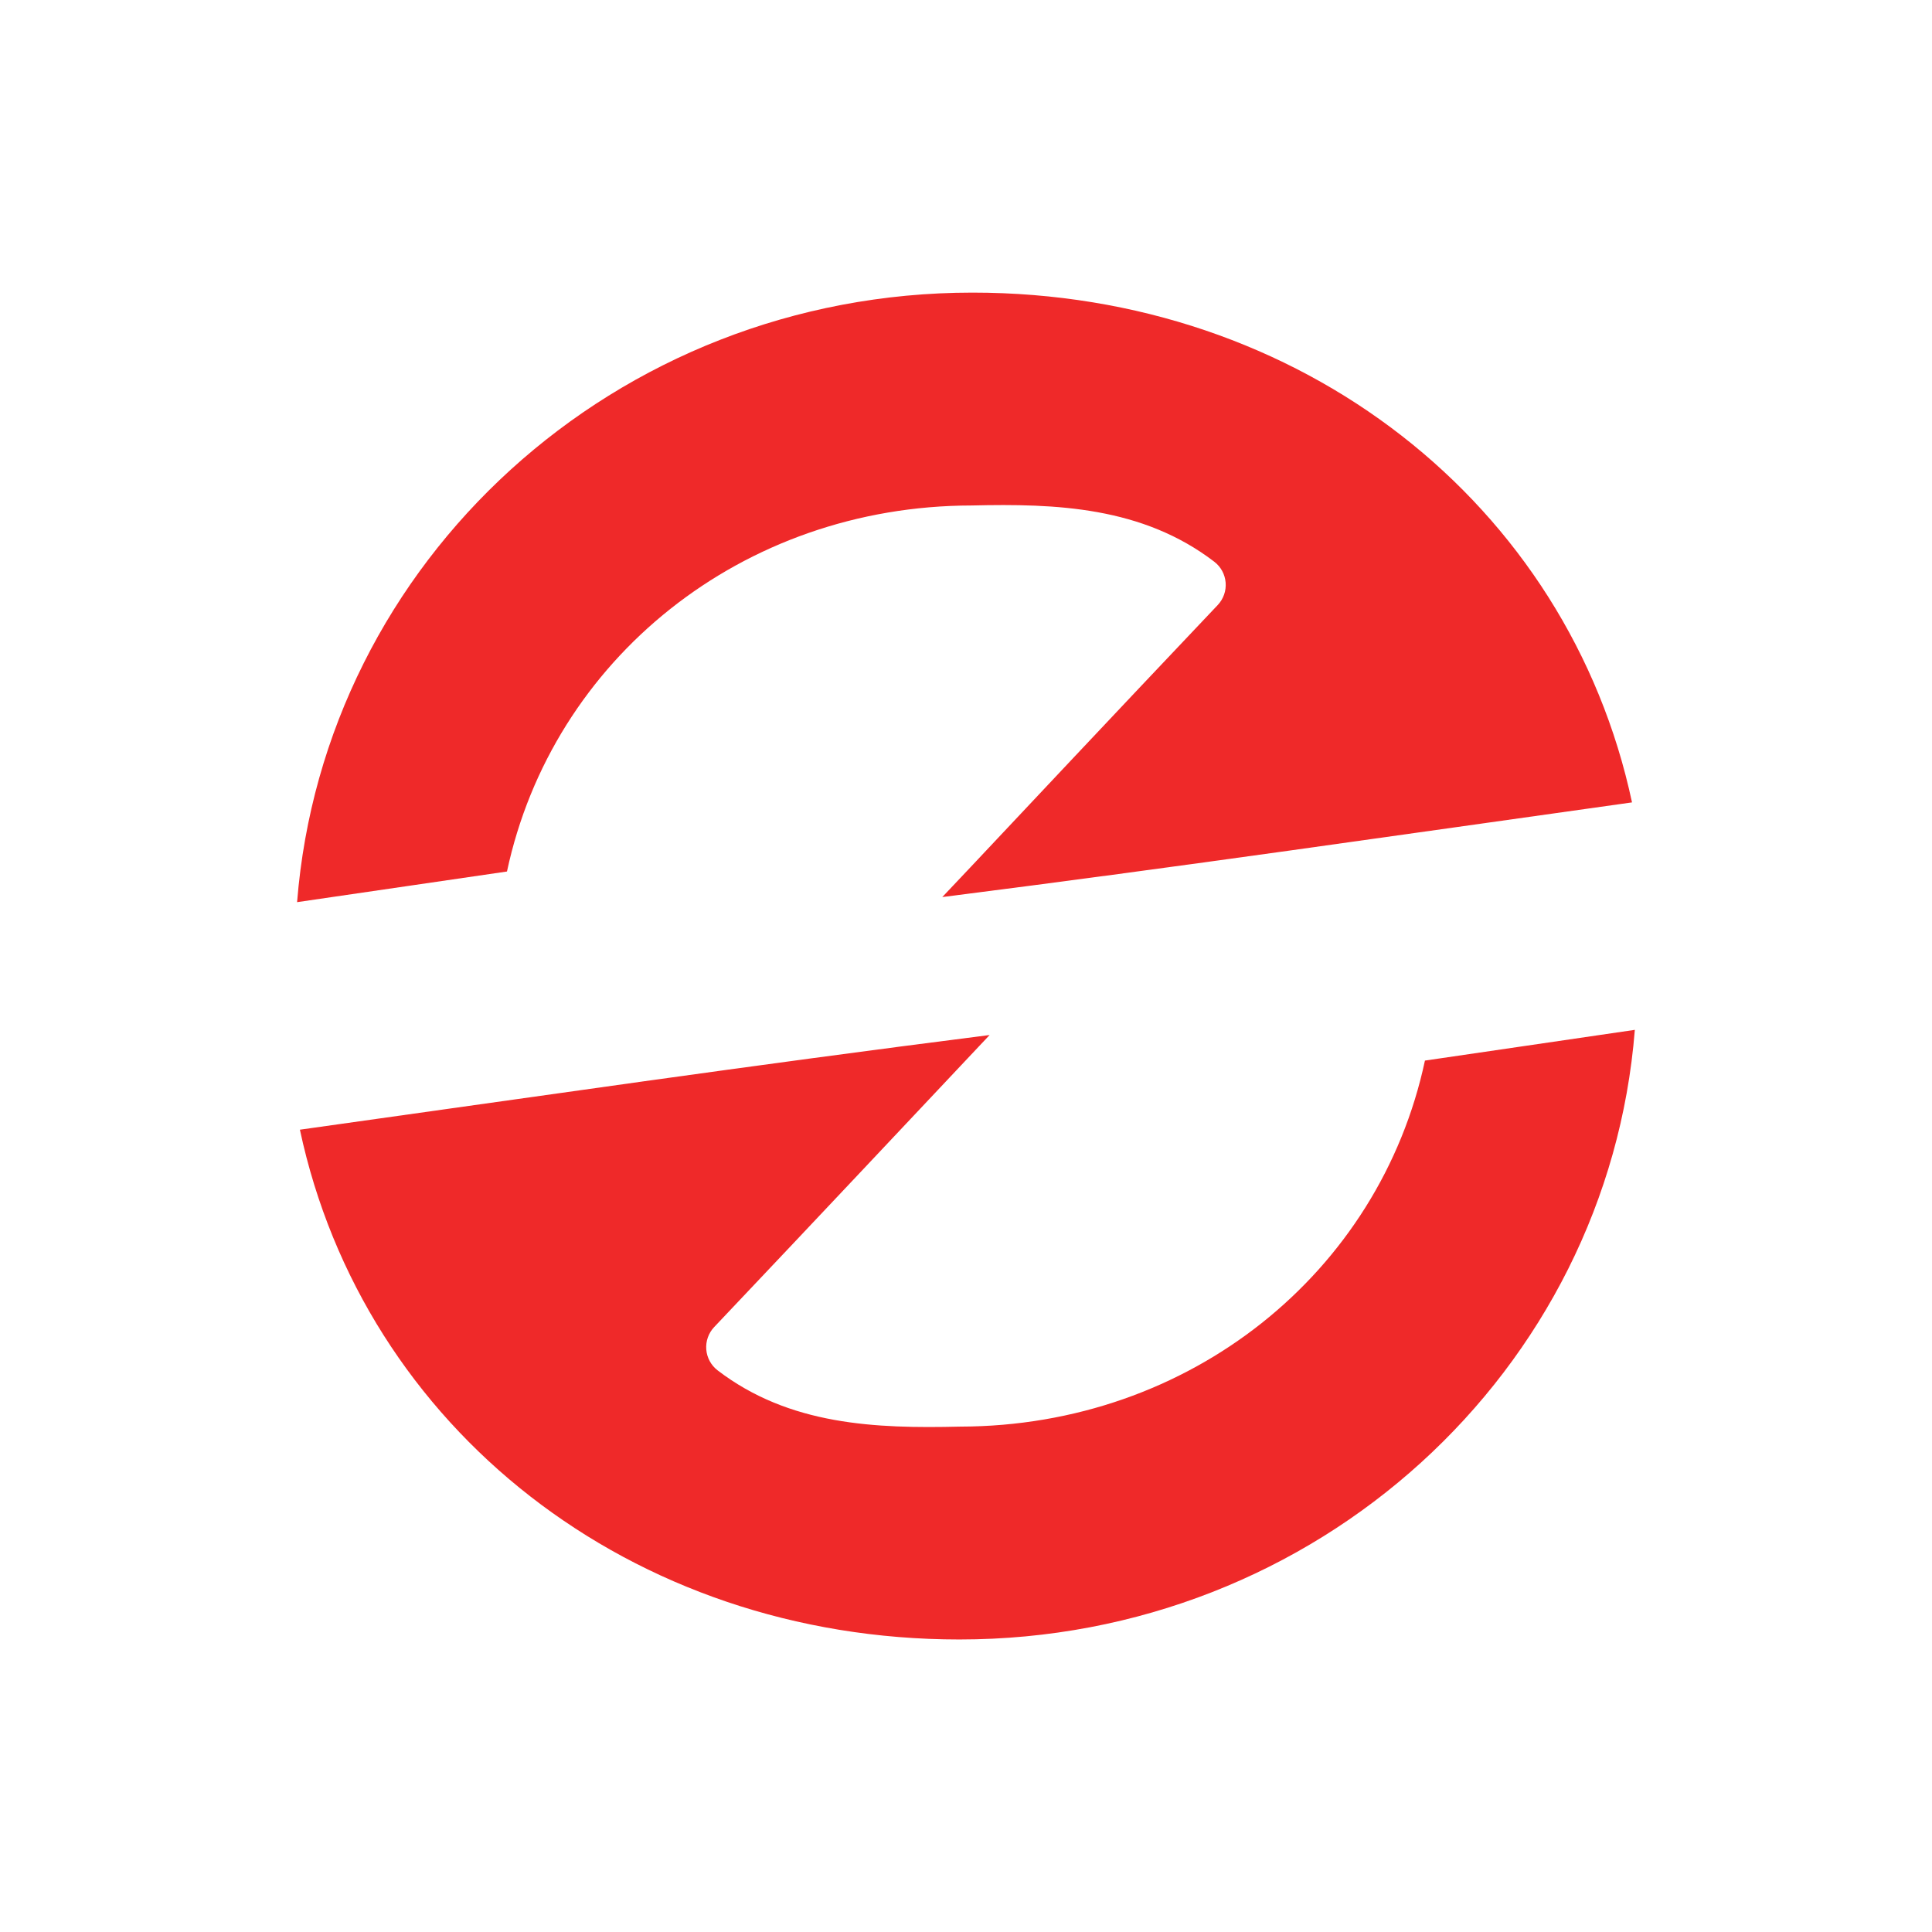
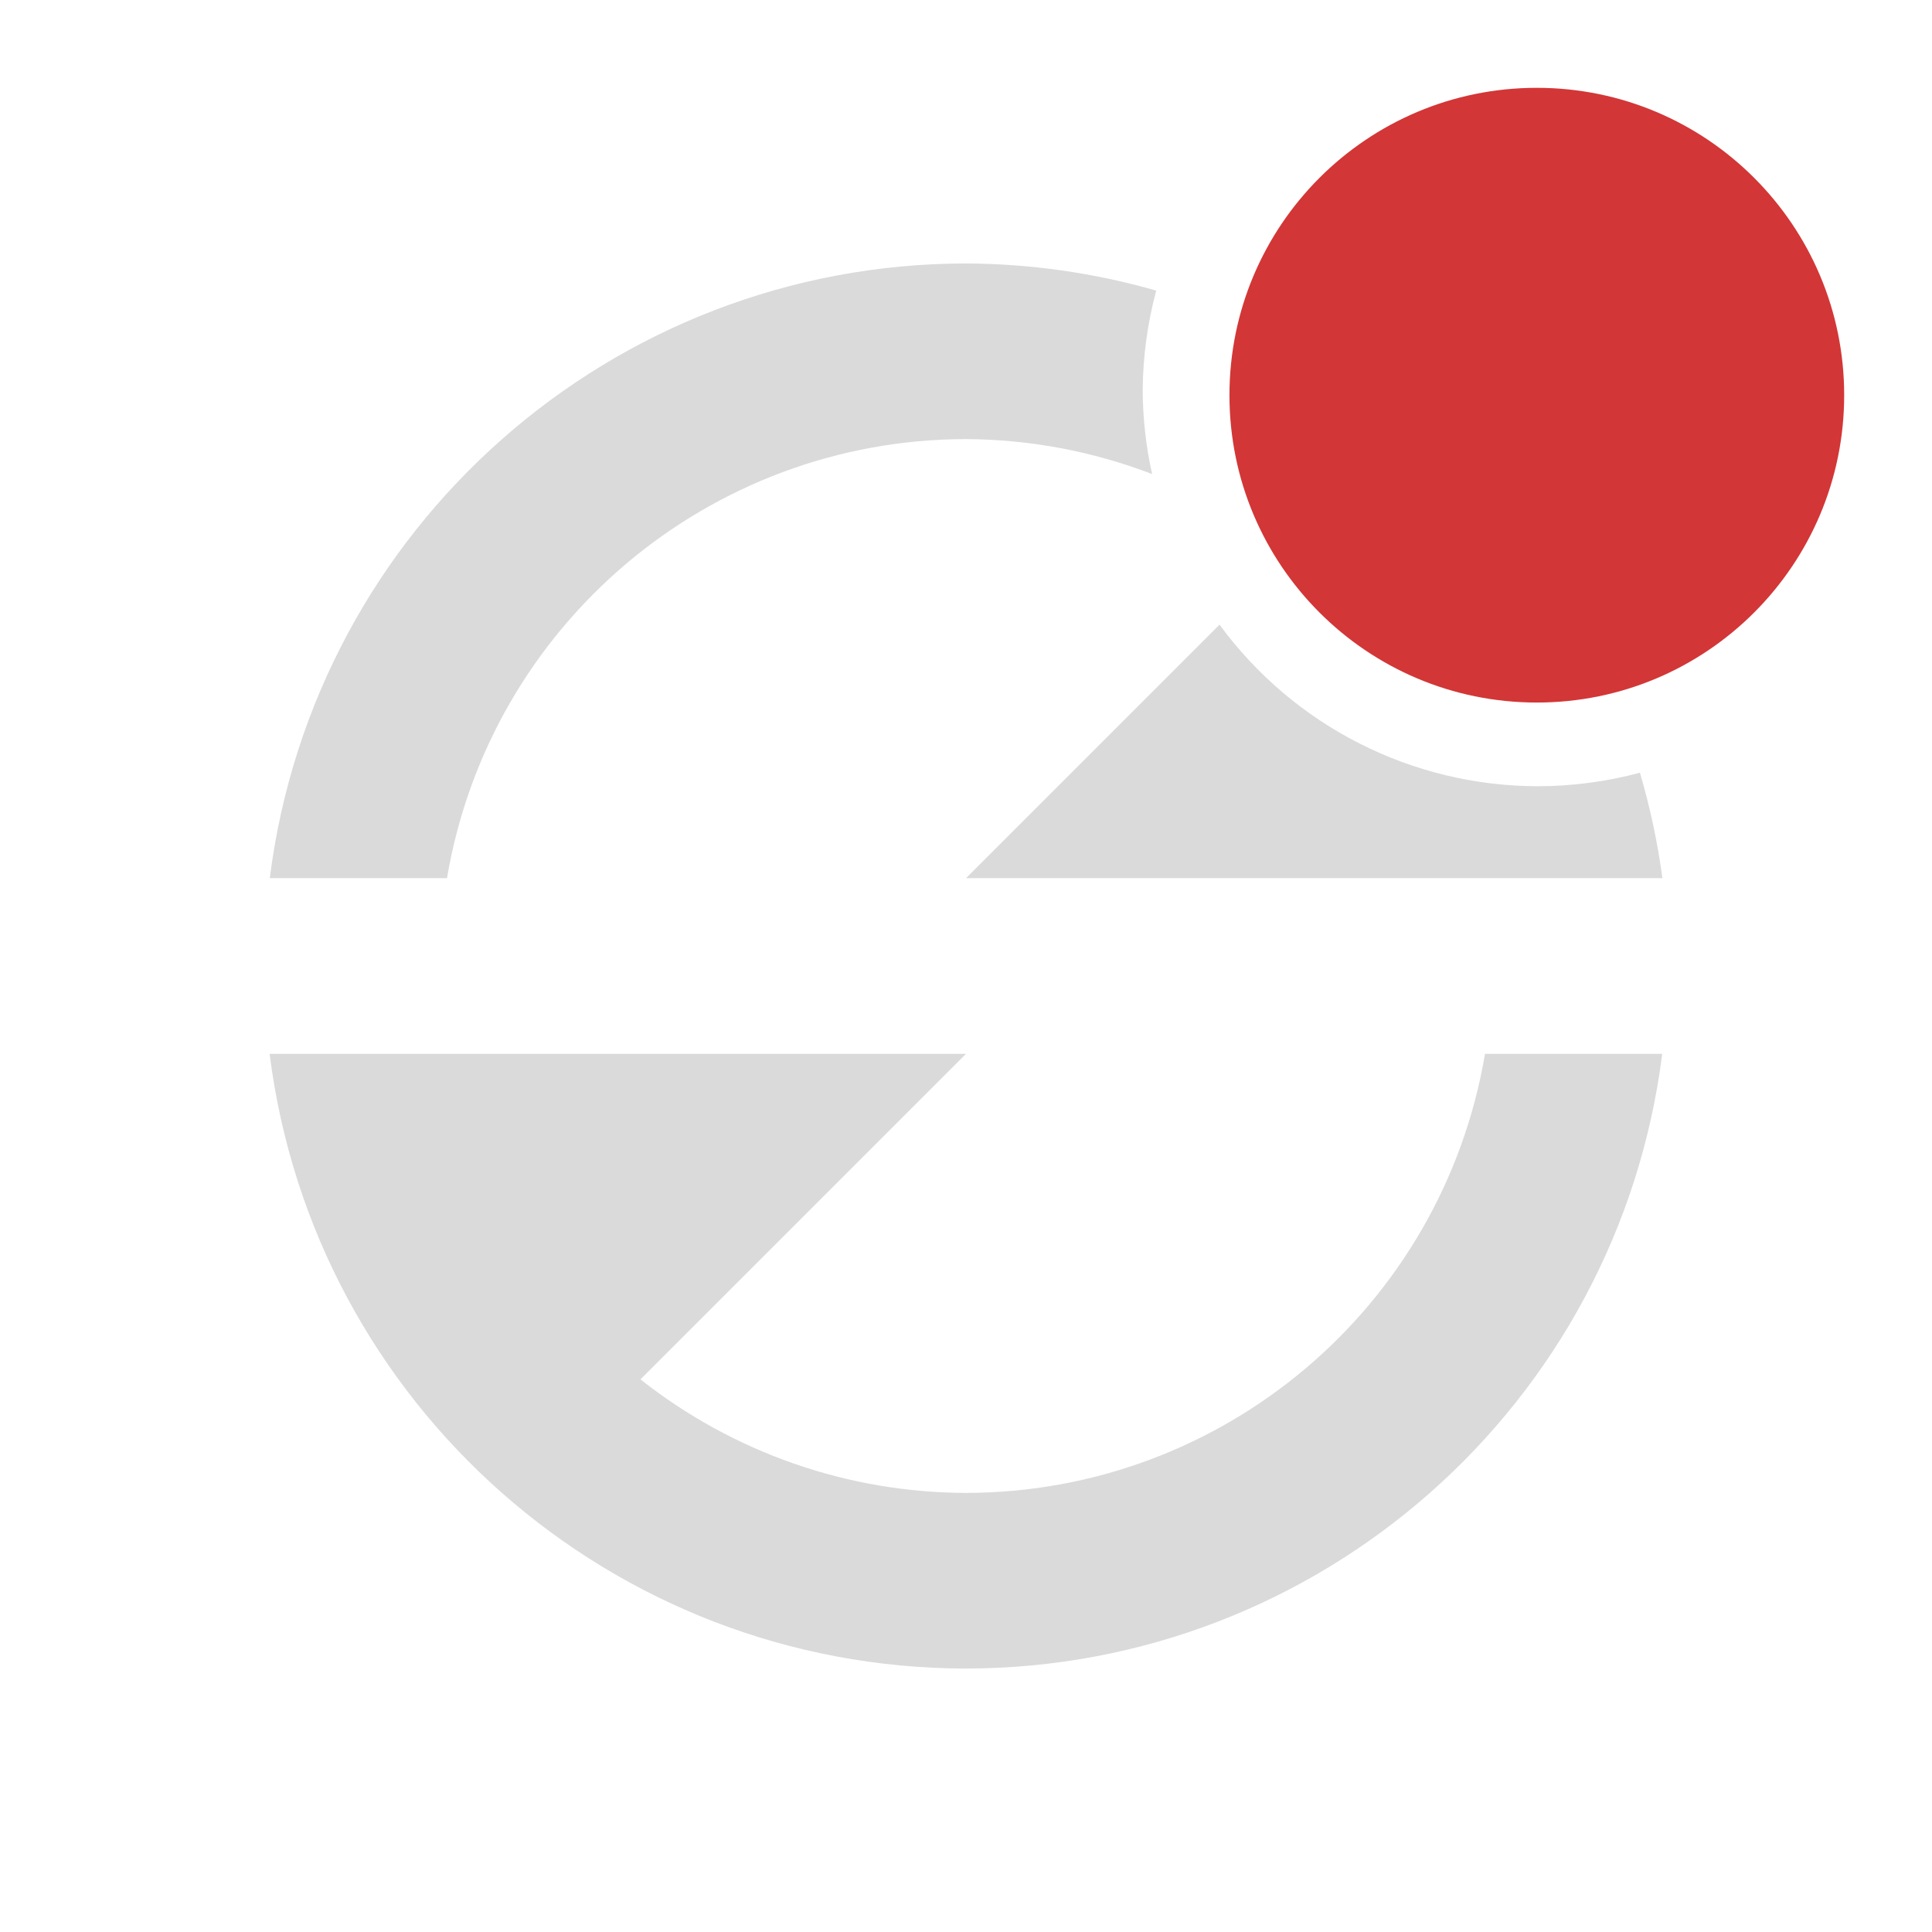
- <svg xmlns="http://www.w3.org/2000/svg" xmlns:ns1="http://www.openswatchbook.org/uri/2009/osb" xmlns:xlink="http://www.w3.org/1999/xlink" version="1.0" width="22" height="22" id="svg2">
+ <svg xmlns="http://www.w3.org/2000/svg" xmlns:xlink="http://www.w3.org/1999/xlink" version="1.0" width="22" height="22" id="svg2">
  <defs id="defs4">
-     <linearGradient id="linearGradient4600" ns1:paint="solid">
-       <stop style="stop-color:#000000;stop-opacity:1;" offset="0" id="stop4598" />
-     </linearGradient>
    <linearGradient id="linearGradient3875">
      <stop style="stop-color:#e89200;stop-opacity:0.784;" offset="0" id="stop3877" />
      <stop style="stop-color:#d48500;stop-opacity:0.784;" offset="1" id="stop3879" />
    </linearGradient>
    <linearGradient id="linearGradient4873">
      <stop id="stop4875" style="stop-color:#ffffff;stop-opacity:1" offset="0" />
      <stop id="stop4877" style="stop-color:#ffffff;stop-opacity:0" offset="1" />
    </linearGradient>
    <linearGradient id="linearGradient3690">
      <stop id="stop3692" style="stop-color:#ffeb9f;stop-opacity:1" offset="0" />
      <stop id="stop3694" style="stop-color:#ffd57e;stop-opacity:1" offset="0.262" />
      <stop id="stop3696" style="stop-color:#ffbc43;stop-opacity:1" offset="0.661" />
      <stop id="stop3698" style="stop-color:#ff921a;stop-opacity:1" offset="1" />
    </linearGradient>
    <linearGradient id="linearGradient3603">
      <stop id="stop3605" style="stop-color:#a7651c;stop-opacity:1" offset="0" />
      <stop id="stop3607" style="stop-color:#c8a700;stop-opacity:1" offset="1" />
    </linearGradient>
    <linearGradient xlink:href="#linearGradient4873" id="linearGradient3854" gradientUnits="userSpaceOnUse" gradientTransform="matrix(0.9828053,0,0,0.982783,-50.1308,14.4503)" x1="63.397" y1="-12.489" x2="63.397" y2="5.468" />
    <radialGradient xlink:href="#linearGradient3690" id="radialGradient3857" gradientUnits="userSpaceOnUse" gradientTransform="matrix(0,1.114302,-1.470859,0,16.86882,-25.84221)" cx="23.896" cy="3.99" fx="23.896" fy="3.99" r="20.397" />
    <linearGradient xlink:href="#linearGradient3603" id="linearGradient3859" gradientUnits="userSpaceOnUse" gradientTransform="matrix(0.4668884,0,0,0.4668884,-0.2052335,-0.2054075)" x1="18.379" y1="44.98" x2="18.379" y2="3.082" />
    <linearGradient xlink:href="#linearGradient3875" id="linearGradient3893" gradientUnits="userSpaceOnUse" x1="11.06" y1="4.31" x2="11.06" y2="18.021" gradientTransform="matrix(-1,0,0,-1,22,22.272)" />
    <linearGradient xlink:href="#linearGradient3875" id="linearGradient3895" gradientUnits="userSpaceOnUse" x1="11.06" y1="4.31" x2="11.06" y2="18.021" gradientTransform="translate(0,-0.228064)" />
  </defs>
-   <path style="fill:#ef2929;fill-opacity:1;stroke:none;stroke-width:0.593;stroke-miterlimit:4;stroke-dasharray:none;stroke-dashoffset:10;stroke-opacity:1" id="path3885" d="m 11.074,3.332 c -4.074,1e-7 -7.384,3.062 -7.691,6.941 L 5.773,9.924 C 6.29,7.507 8.45,5.759 11.066,5.756 c 0.961,-0.023 1.944,0.014 2.762,0.641 a 0.333,0.333 0 0 1 0.039,0.492 C 12.577,8.25 11.666,9.222 11.057,9.869 10.914,10.02 10.841,10.098 10.73,10.215 13.478,9.866 15.864,9.518 18.584,9.137 17.859,5.741 14.815,3.332 11.074,3.332 Z m 7.543,8.395 -2.391,0.35 c -0.516,2.417 -2.676,4.164 -5.293,4.168 -0.961,0.023 -1.944,-0.014 -2.762,-0.641 a 0.333,0.333 0 0 1 -0.039,-0.492 c 1.29,-1.362 2.201,-2.333 2.811,-2.98 0.142,-0.151 0.215,-0.229 0.326,-0.346 -2.748,0.349 -5.134,0.697 -7.854,1.078 0.725,3.396 3.769,5.805 7.51,5.805 4.074,0 7.384,-3.062 7.691,-6.941 z" />
+   <path style="fill:#dadada;fill-rule:evenodd;fill-opacity:1" d="M 11 3 A 8 8 0 0 0 3.072 10 L 5.09 10 A 6 6 0 0 1 11 5 A 6 6 0 0 1 13.119 5.398 A 4.5 4.5 0 0 1 13.012 4.453 A 4.5 4.5 0 0 1 13.166 3.309 A 8 8 0 0 0 11 3 z M 13.887 7.113 L 11 10 L 16.914 10 L 17 10 L 18.93 10 A 8 8 0 0 0 18.674 8.799 A 4.5 4.5 0 0 1 17.512 8.953 A 4.5 4.5 0 0 1 13.887 7.113 z M 3.07 12 A 8 8 0 0 0 11 19 A 8 8 0 0 0 18.928 12 L 16.91 12 A 6 6 0 0 1 11 17 A 6 6 0 0 1 7.293 15.707 L 11 12 L 5.086 12 L 3.07 12 z " id="path848" />
+   <circle style="opacity:1;fill:#d33636;fill-opacity:1;stroke:none;stroke-width:9.018;stroke-linecap:round;stroke-miterlimit:4;stroke-dasharray:none;stroke-dashoffset:0;stroke-opacity:0" id="path879-5" cx="17.5" cy="4.5" r="3.5" />
</svg>
